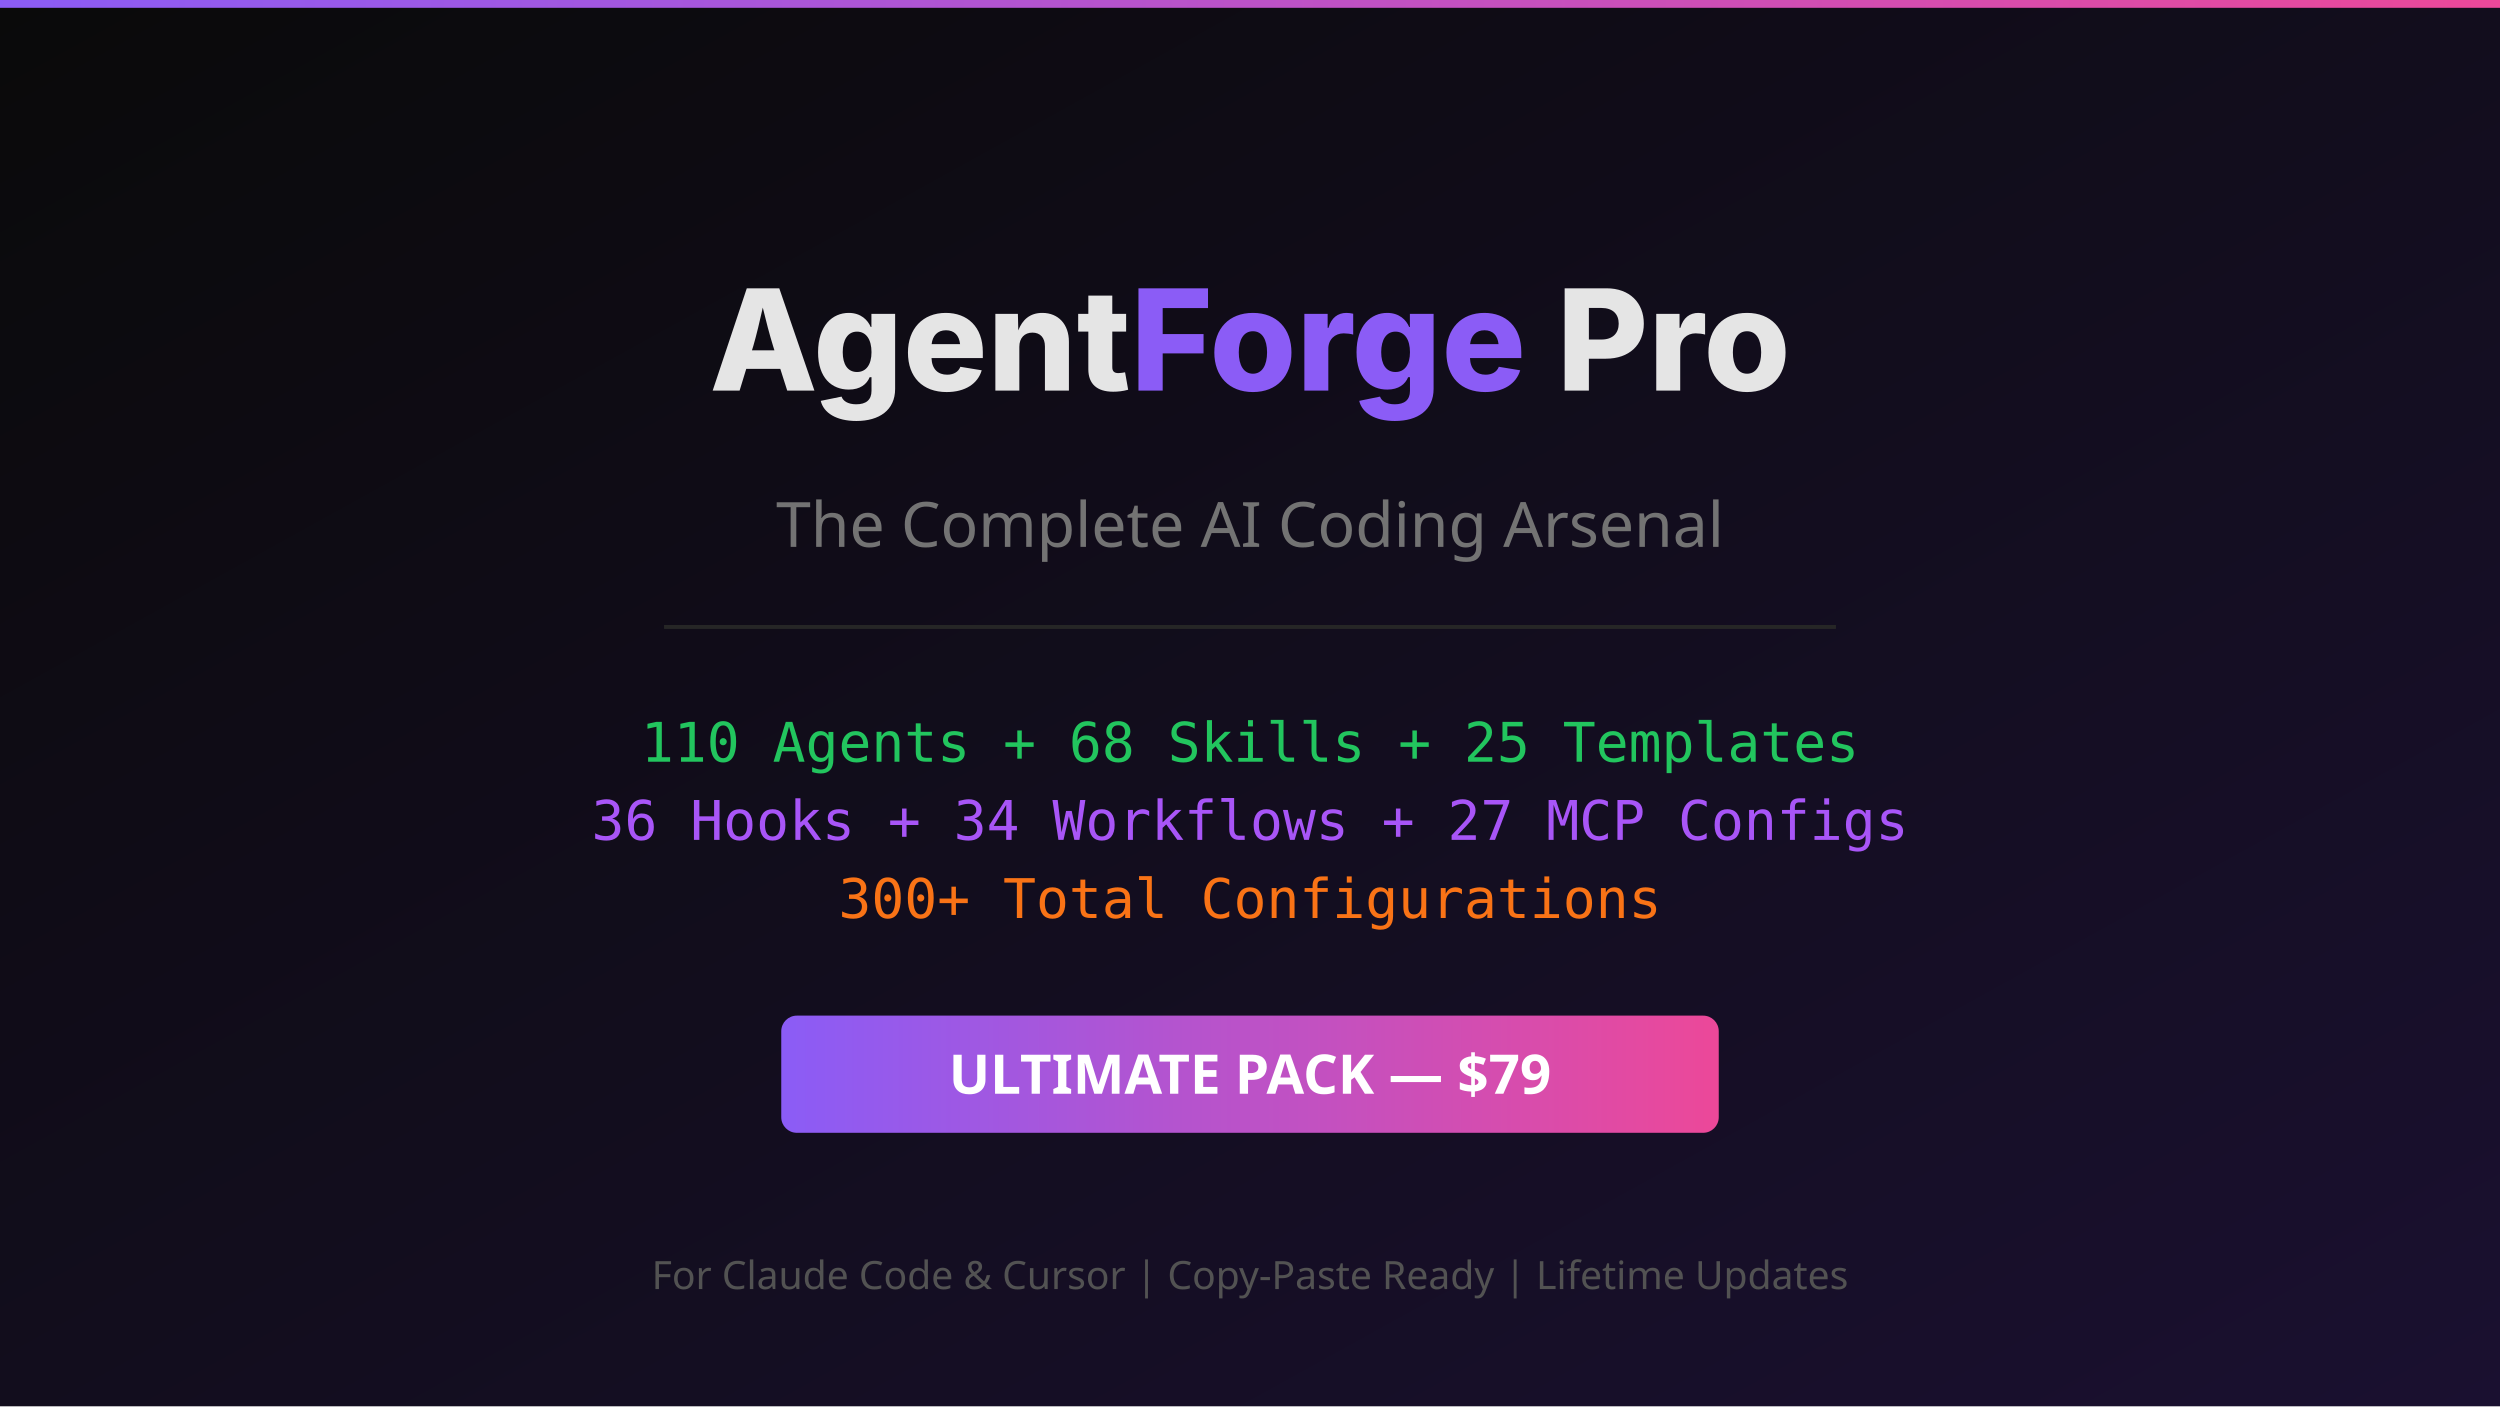
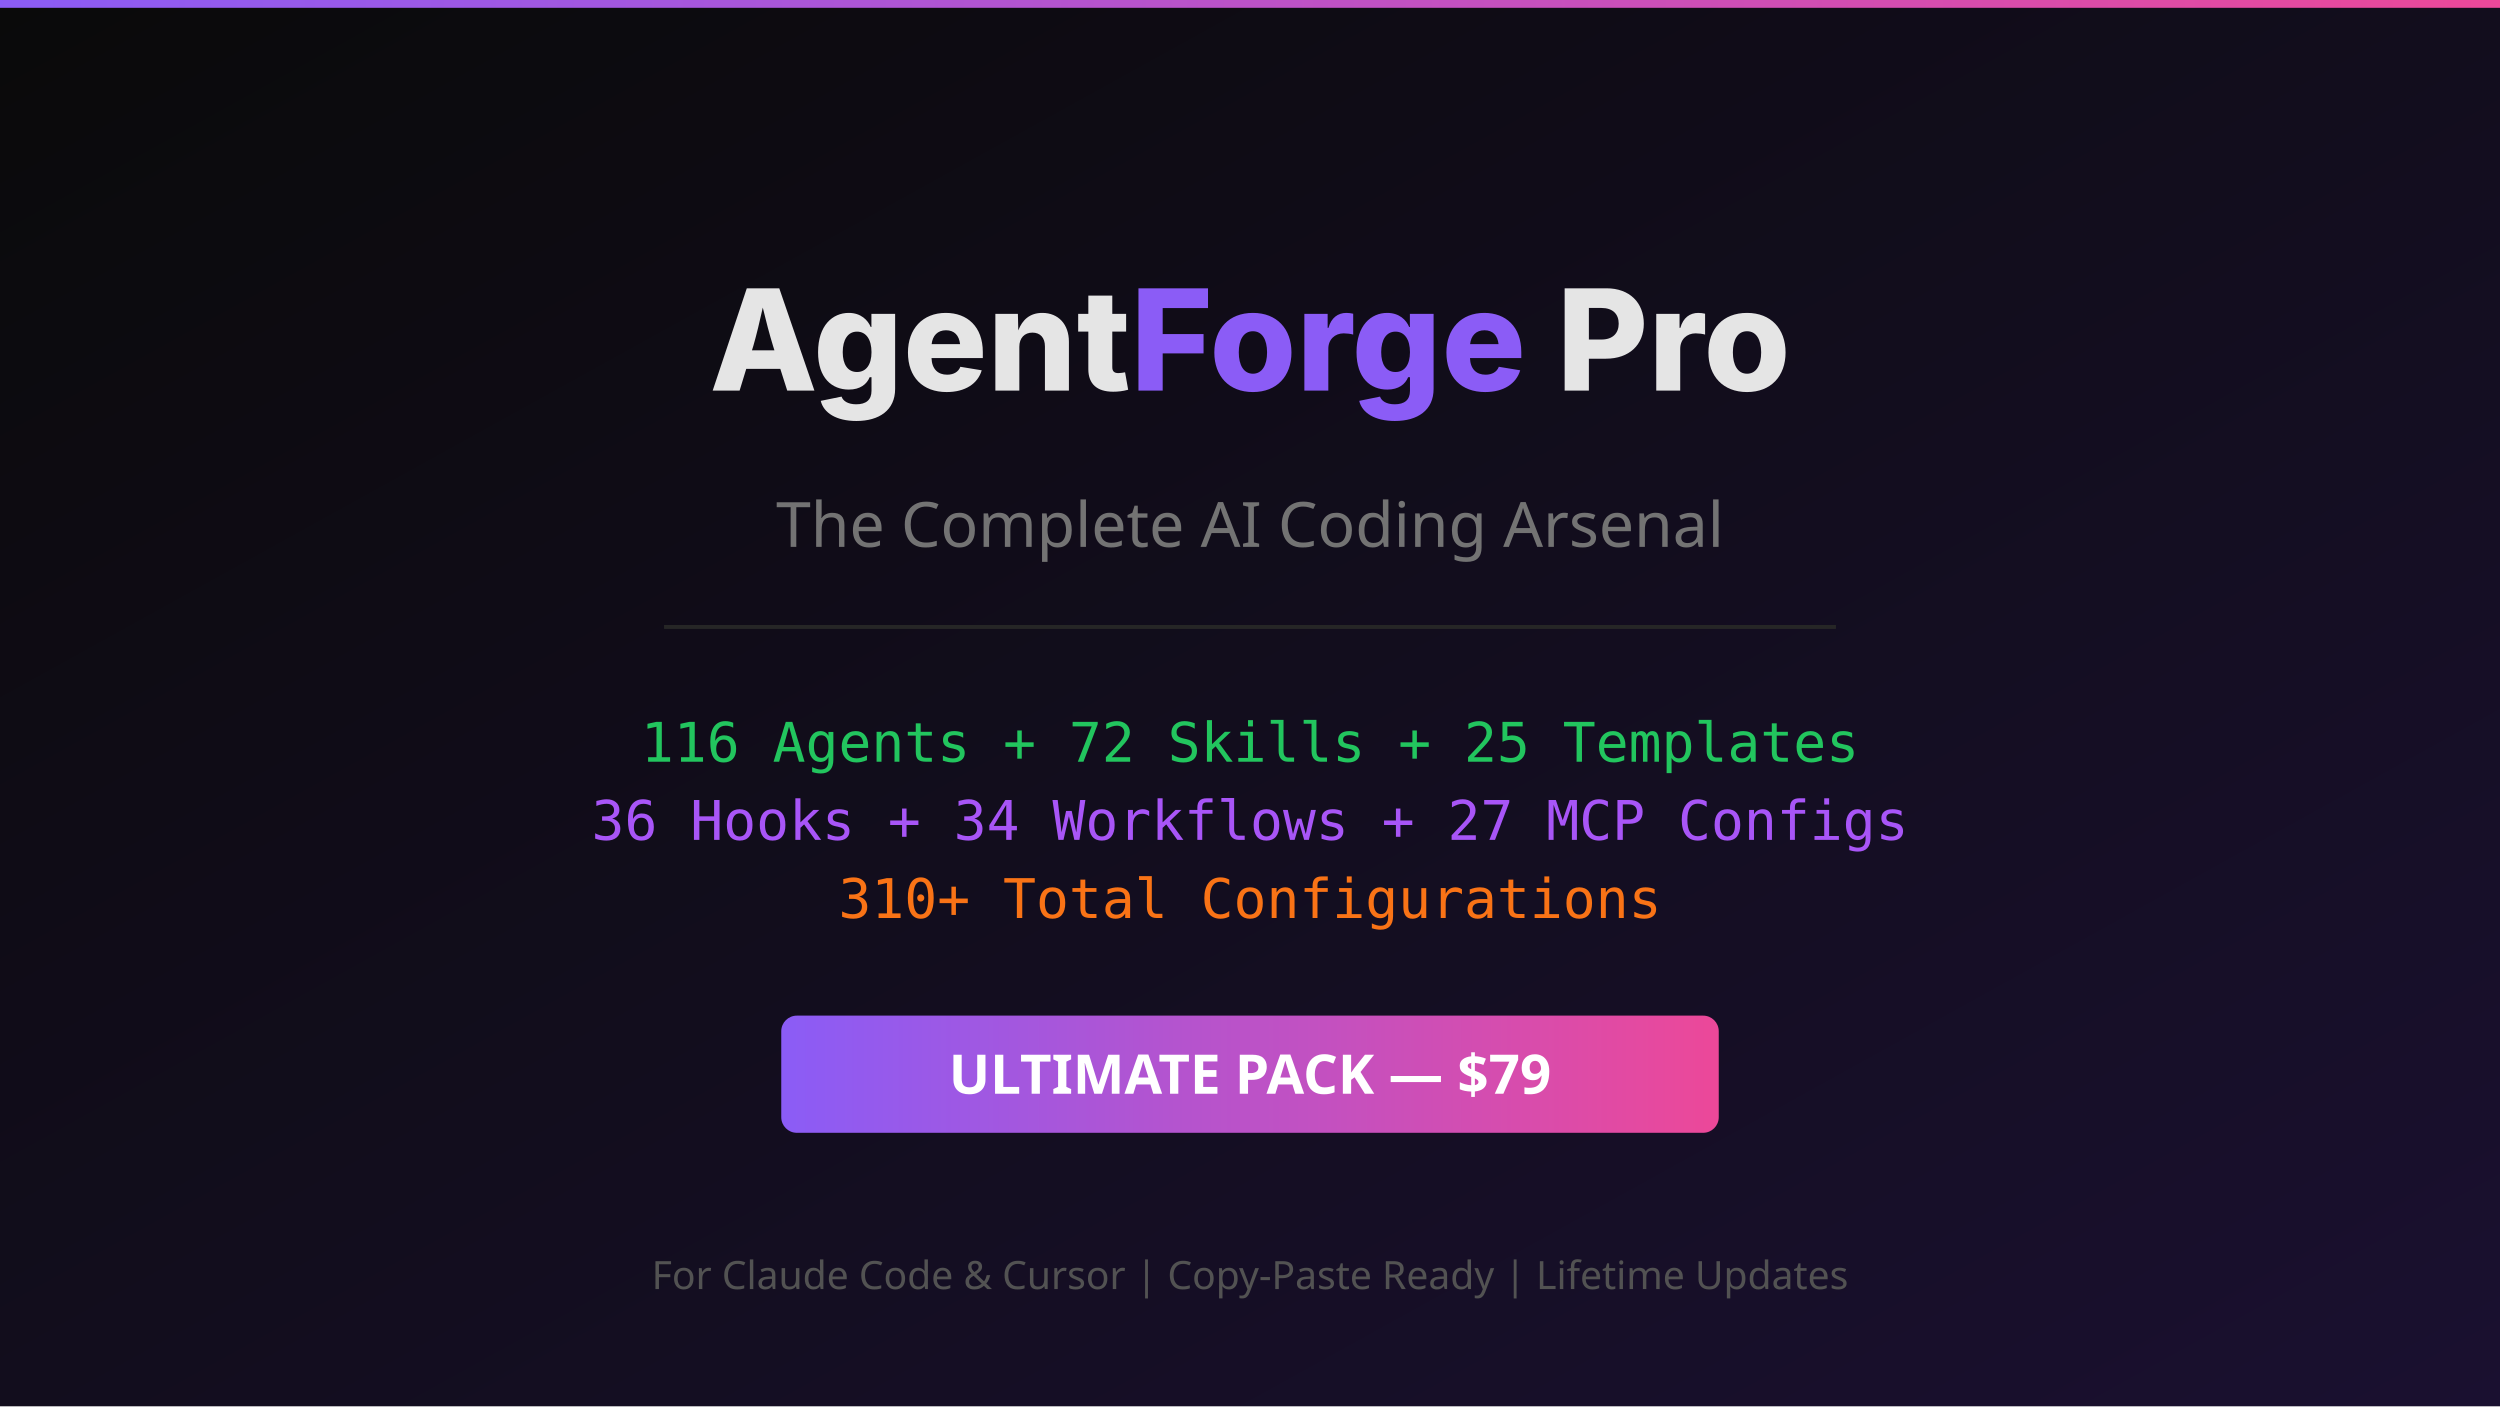
<svg xmlns="http://www.w3.org/2000/svg" viewBox="0 0 1280 720" width="1280" height="720">
  <defs>
    <linearGradient id="bg" x1="0%" y1="0%" x2="100%" y2="100%">
      <stop offset="0%" style="stop-color:#0a0a0a" />
      <stop offset="100%" style="stop-color:#1a1030" />
    </linearGradient>
    <linearGradient id="accent" x1="0%" y1="0%" x2="100%" y2="0%">
      <stop offset="0%" style="stop-color:#8b5cf6" />
      <stop offset="100%" style="stop-color:#ec4899" />
    </linearGradient>
  </defs>
  <rect width="1280" height="720" fill="url(#bg)" />
  <rect x="0" y="0" width="1280" height="4" fill="url(#accent)" />
  <text x="640" y="200" text-anchor="middle" font-family="system-ui, -apple-system, sans-serif" font-size="72" font-weight="800" fill="#e5e5e5">Agent<tspan fill="#8b5cf6">Forge</tspan> Pro</text>
  <text x="640" y="280" text-anchor="middle" font-family="system-ui, sans-serif" font-size="32" fill="#737373">The Complete AI Coding Arsenal</text>
  <rect x="340" y="320" width="600" height="2" fill="#262626" />
-   <text x="640" y="390" text-anchor="middle" font-family="monospace" font-size="28" fill="#22c55e">110 Agents + 68 Skills + 25 Templates</text>
+   <text x="640" y="390" text-anchor="middle" font-family="monospace" font-size="28" fill="#22c55e">116 Agents + 72 Skills + 25 Templates</text>
  <text x="640" y="430" text-anchor="middle" font-family="monospace" font-size="28" fill="#a855f7">36 Hooks + 34 Workflows + 27 MCP Configs</text>
-   <text x="640" y="470" text-anchor="middle" font-family="monospace" font-size="28" fill="#f97316">300+ Total Configurations</text>
+   <text x="640" y="470" text-anchor="middle" font-family="monospace" font-size="28" fill="#f97316">310+ Total Configurations</text>
  <rect x="400" y="520" width="480" height="60" rx="8" fill="url(#accent)" />
  <text x="640" y="560" text-anchor="middle" font-family="system-ui, sans-serif" font-size="28" font-weight="700" fill="#ffffff">ULTIMATE PACK — $79</text>
  <text x="640" y="660" text-anchor="middle" font-family="system-ui, sans-serif" font-size="20" fill="#525252">For Claude Code &amp; Cursor | Copy-Paste Ready | Lifetime Updates</text>
</svg>
